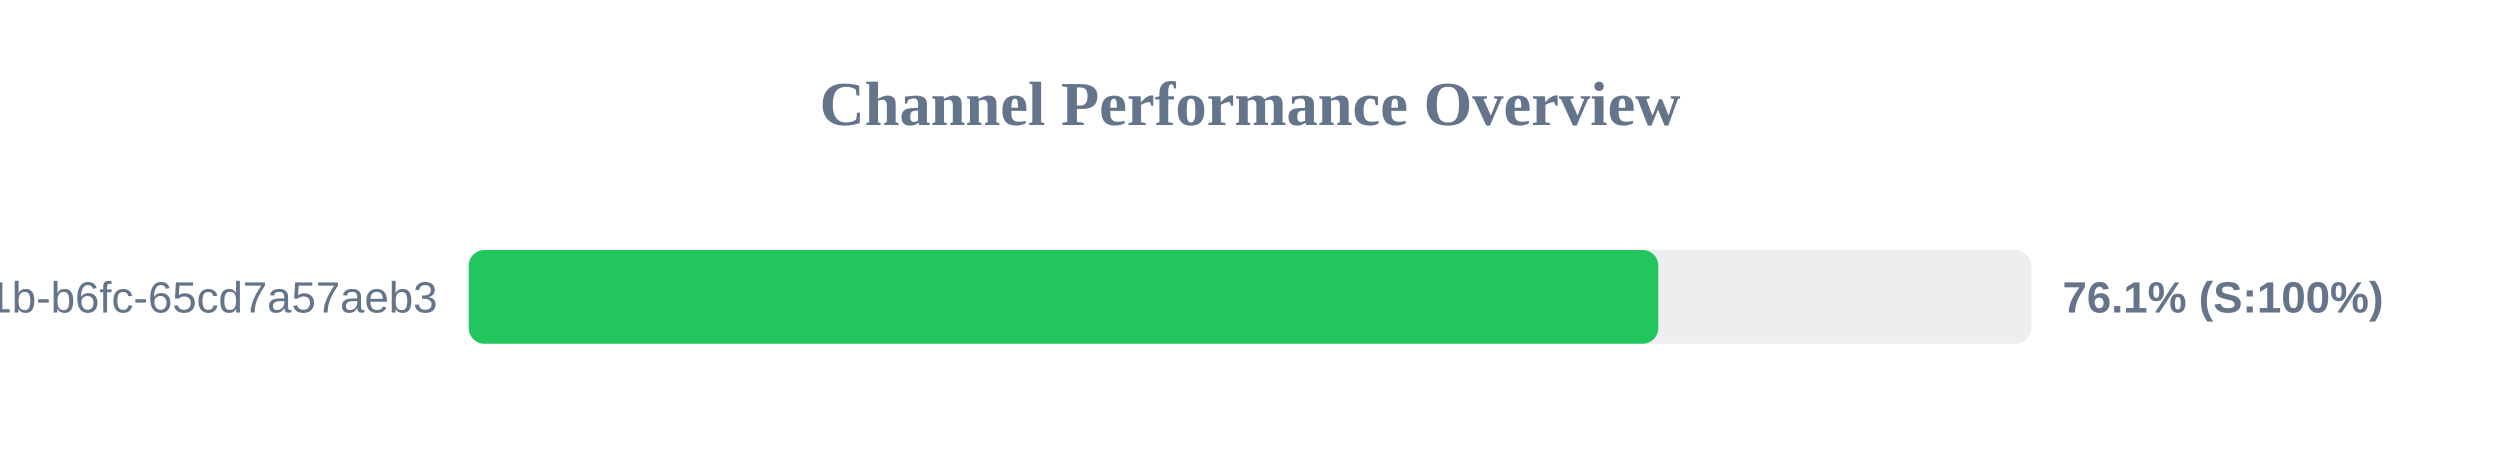
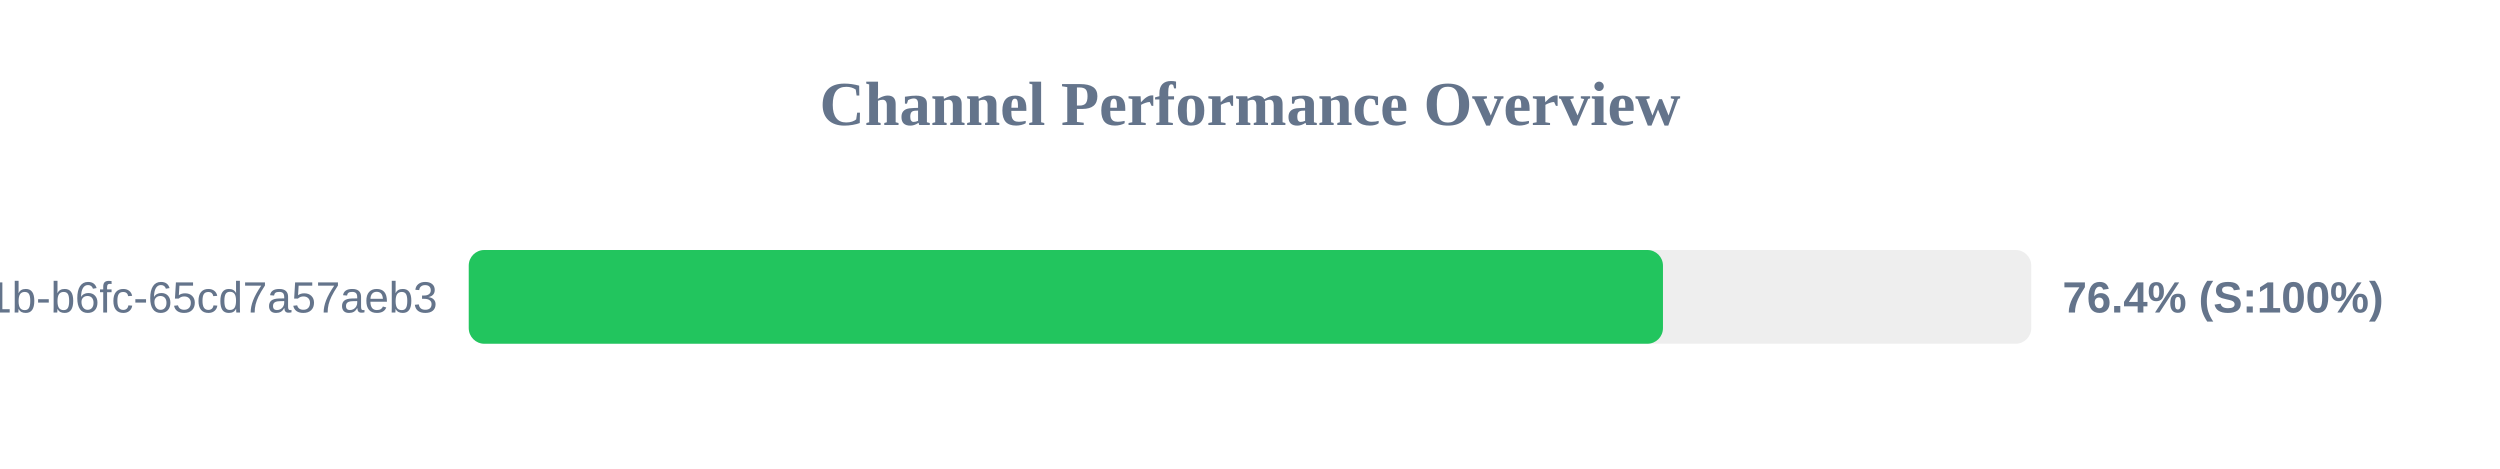
<svg xmlns="http://www.w3.org/2000/svg" width="800" height="150" version="1.1">
  <style>
        .row { font: 14px Arial; fill: #64748b; }
        .score { font: bold 14px Arial; fill: #64748b; }
    </style>
  <text x="400" y="40" text-anchor="middle" font-size="20px" font-weight="bold" fill="#64748b">Channel Performance Overview</text>
  <rect x="150" y="80" width="500" height="30" fill="#eee" rx="5" />
-   <rect x="150" y="80" width="380.65" height="30" fill="#22c55e" rx="5" />
+   <rect x="150" y="80" width="382.15" height="30" fill="#22c55e" rx="5" />
  <text x="140" y="100" text-anchor="end" class="row">?uuid=9c859345-959f-491b-b6fc-65cd7a57aeb3</text>
-   <text x="660" y="100" text-anchor="start" class="score">76.1% (S:100%)</text>
+   <text x="660" y="100" text-anchor="start" class="score">76.4% (S:100%)</text>
</svg>
